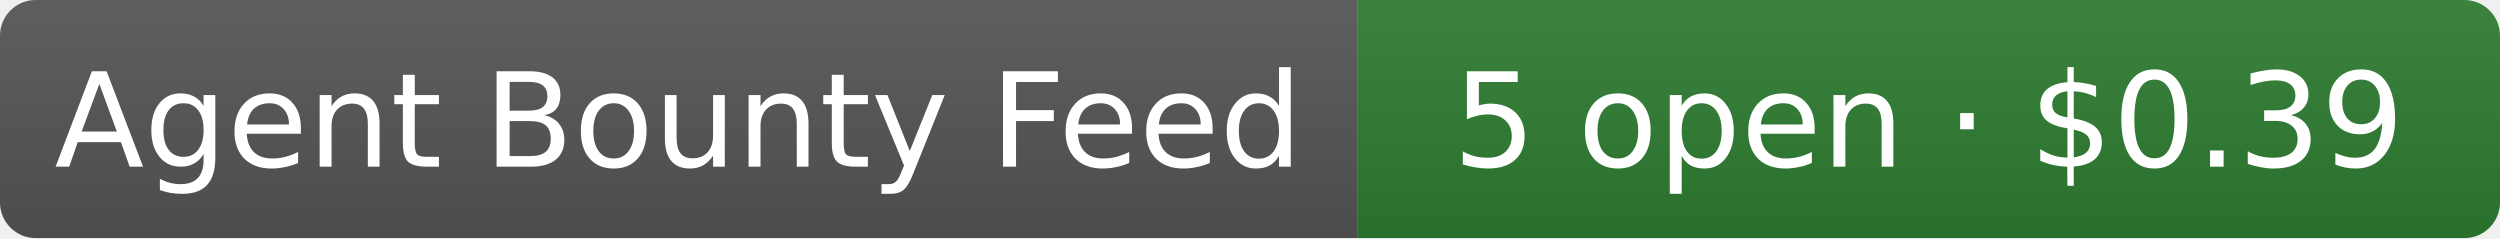
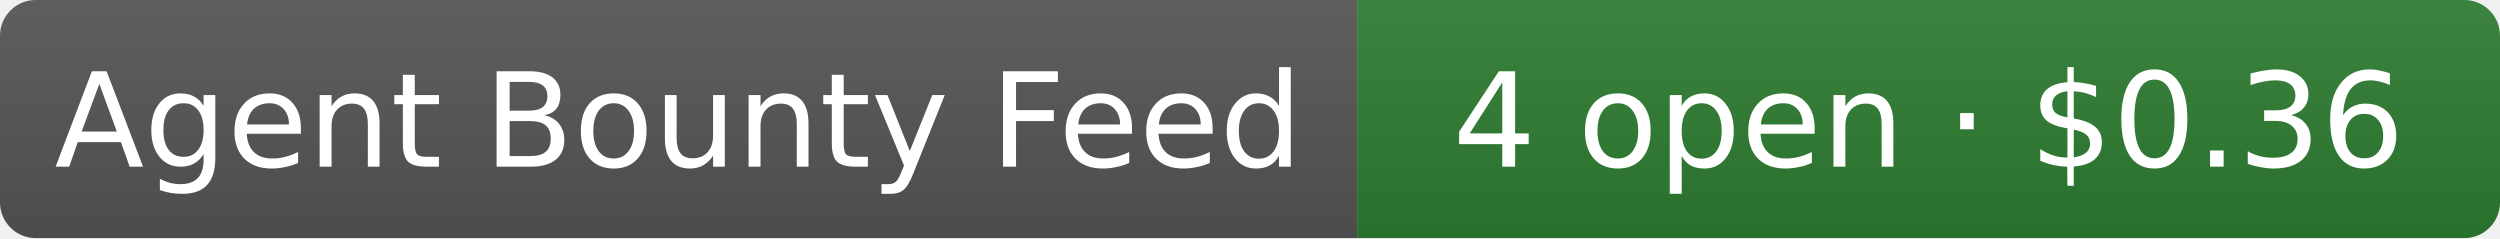
- <svg xmlns="http://www.w3.org/2000/svg" width="210" height="20" role="img" aria-label="Agent Bounty Feed: 5 open · $0.39">
+ <svg xmlns="http://www.w3.org/2000/svg" width="210" height="20" role="img" aria-label="Agent Bounty Feed: 4 open · $0.36">
  <linearGradient id="s" x2="0" y2="100%">
    <stop offset="0" stop-color="#bbb" stop-opacity=".1" />
    <stop offset="1" stop-opacity=".1" />
  </linearGradient>
  <clipPath id="r">
    <rect width="210" height="20" rx="3" fill="#fff" />
  </clipPath>
  <g clip-path="url(#r)">
    <rect width="114" height="20" fill="#555" />
    <rect x="114" width="96" height="20" fill="#2e7d32" />
    <rect width="210" height="20" fill="url(#s)" />
  </g>
  <g fill="#fff" text-anchor="middle" font-family="Verdana,Geneva,DejaVu Sans,sans-serif" font-size="11">
    <text x="57" y="14">Agent Bounty Feed</text>
-     <text x="162" y="14">5 open · $0.39</text>
+     <text x="162" y="14">4 open · $0.36</text>
  </g>
</svg>
